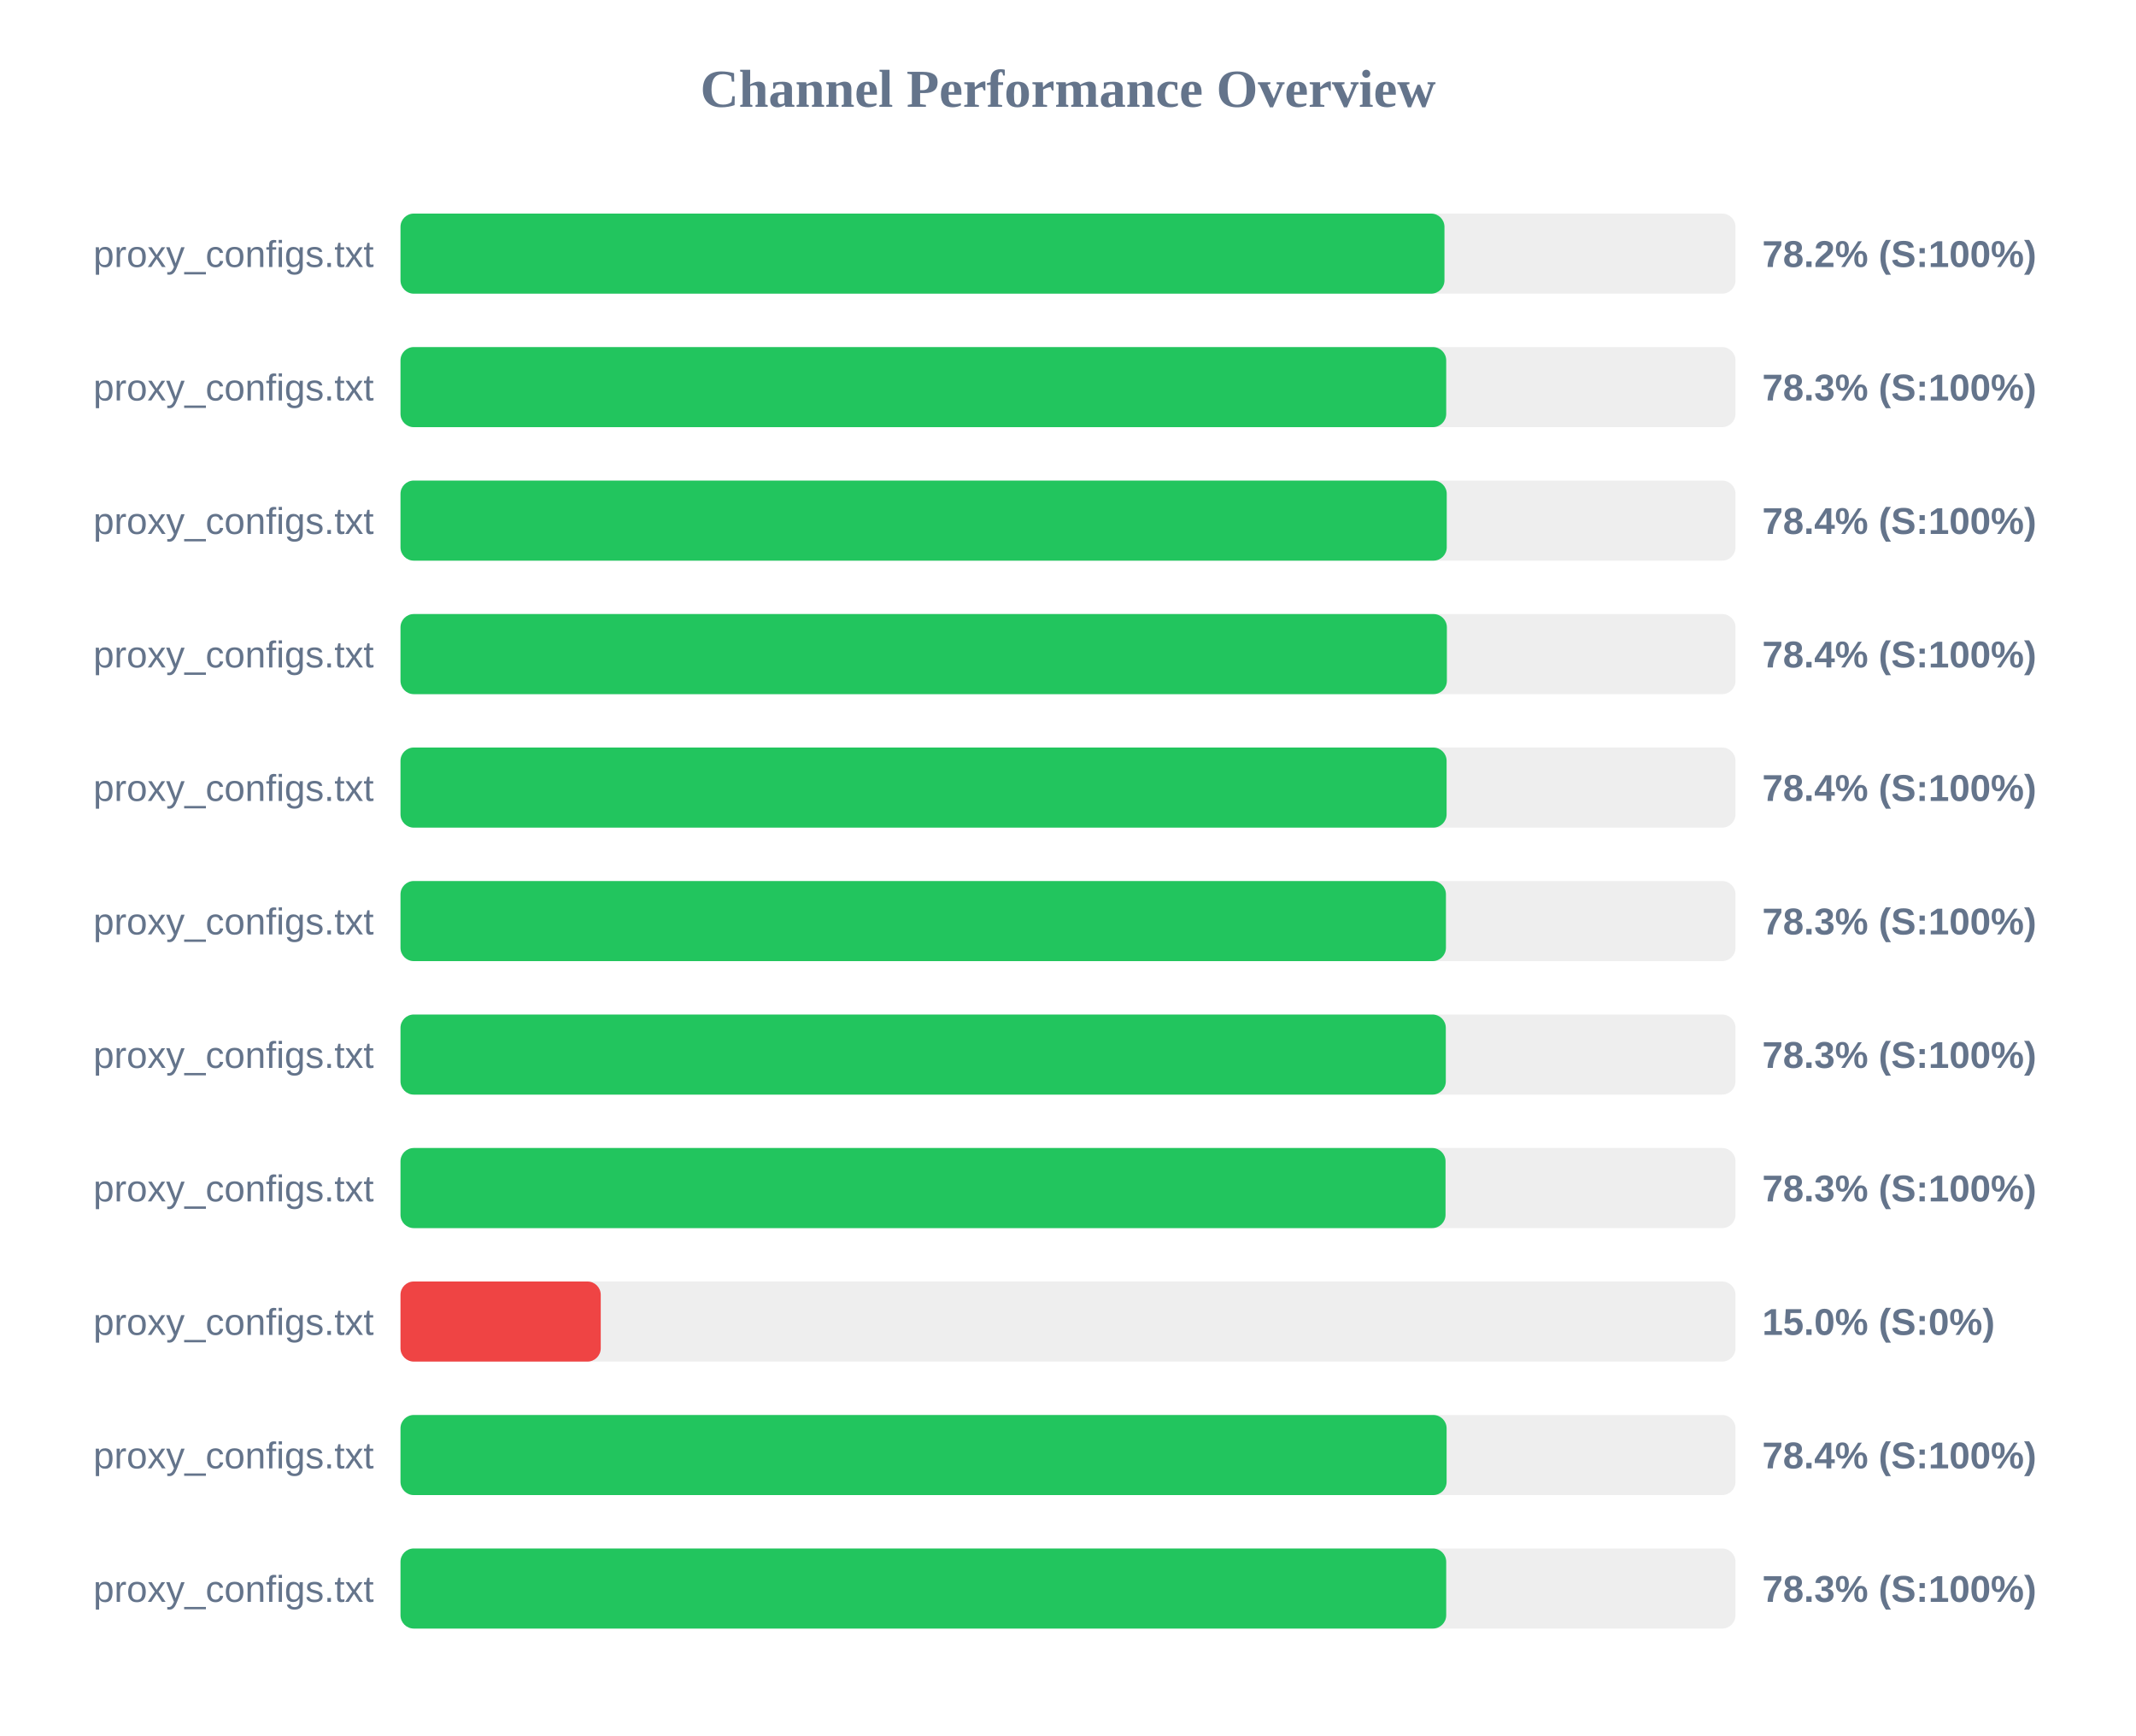
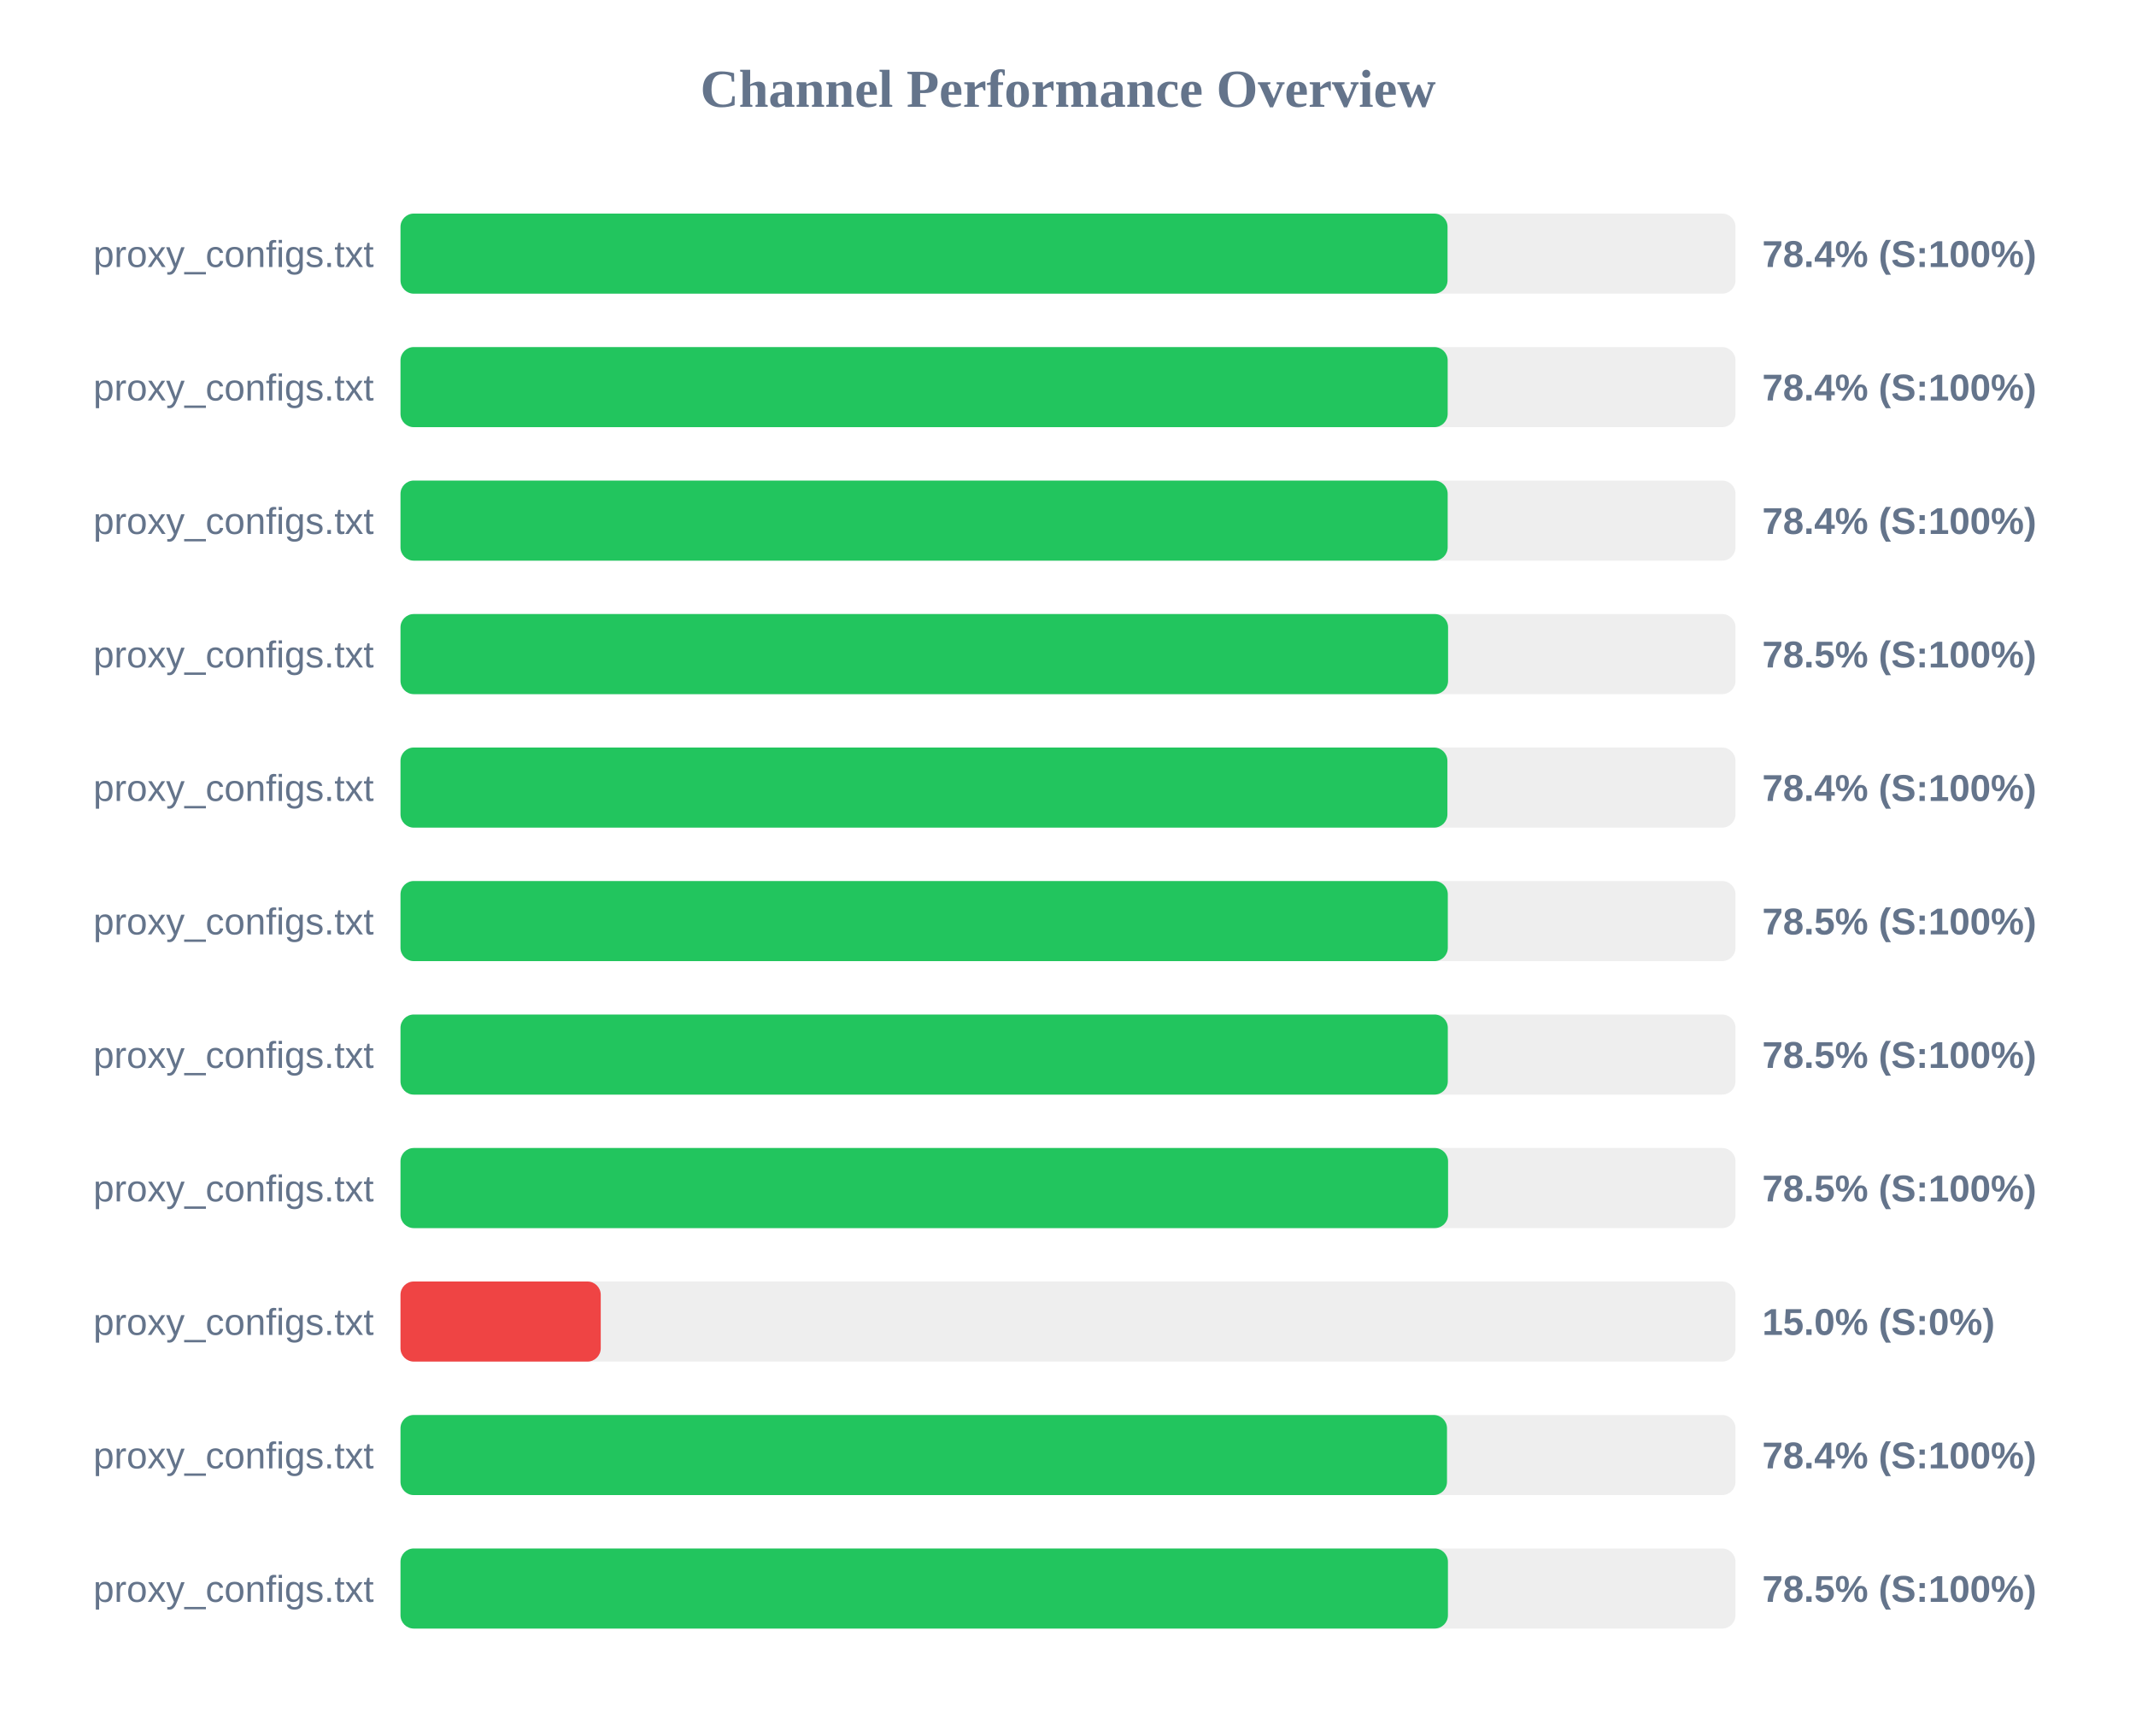
<svg xmlns="http://www.w3.org/2000/svg" width="800" height="650" version="1.1">
  <style>
        .row { font: 14px Arial; fill: #64748b; }
        .score { font: bold 14px Arial; fill: #64748b; }
    </style>
  <text x="400" y="40" text-anchor="middle" font-size="20px" font-weight="bold" fill="#64748b">Channel Performance Overview</text>
  <rect x="150" y="80" width="500" height="30" fill="#eee" rx="5" />
-   <rect x="150" y="80" width="391.0" height="30" fill="#22c55e" rx="5" />
+   <rect x="150" y="80" width="392.15" height="30" fill="#22c55e" rx="5" />
  <text x="140" y="100" text-anchor="end" class="row">proxy_configs.txt</text>
-   <text x="660" y="100" text-anchor="start" class="score">78.2% (S:100%)</text>
+   <text x="660" y="100" text-anchor="start" class="score">78.4% (S:100%)</text>
  <rect x="150" y="130" width="500" height="30" fill="#eee" rx="5" />
-   <rect x="150" y="130" width="391.65" height="30" fill="#22c55e" rx="5" />
+   <rect x="150" y="130" width="392.2" height="30" fill="#22c55e" rx="5" />
  <text x="140" y="150" text-anchor="end" class="row">proxy_configs.txt</text>
-   <text x="660" y="150" text-anchor="start" class="score">78.3% (S:100%)</text>
+   <text x="660" y="150" text-anchor="start" class="score">78.4% (S:100%)</text>
  <rect x="150" y="180" width="500" height="30" fill="#eee" rx="5" />
-   <rect x="150" y="180" width="391.85" height="30" fill="#22c55e" rx="5" />
+   <rect x="150" y="180" width="392.2" height="30" fill="#22c55e" rx="5" />
  <text x="140" y="200" text-anchor="end" class="row">proxy_configs.txt</text>
  <text x="660" y="200" text-anchor="start" class="score">78.4% (S:100%)</text>
  <rect x="150" y="230" width="500" height="30" fill="#eee" rx="5" />
-   <rect x="150" y="230" width="391.9" height="30" fill="#22c55e" rx="5" />
+   <rect x="150" y="230" width="392.35" height="30" fill="#22c55e" rx="5" />
  <text x="140" y="250" text-anchor="end" class="row">proxy_configs.txt</text>
-   <text x="660" y="250" text-anchor="start" class="score">78.4% (S:100%)</text>
+   <text x="660" y="250" text-anchor="start" class="score">78.5% (S:100%)</text>
  <rect x="150" y="280" width="500" height="30" fill="#eee" rx="5" />
-   <rect x="150" y="280" width="391.8" height="30" fill="#22c55e" rx="5" />
+   <rect x="150" y="280" width="392.1" height="30" fill="#22c55e" rx="5" />
  <text x="140" y="300" text-anchor="end" class="row">proxy_configs.txt</text>
  <text x="660" y="300" text-anchor="start" class="score">78.4% (S:100%)</text>
  <rect x="150" y="330" width="500" height="30" fill="#eee" rx="5" />
-   <rect x="150" y="330" width="391.55" height="30" fill="#22c55e" rx="5" />
+   <rect x="150" y="330" width="392.25" height="30" fill="#22c55e" rx="5" />
  <text x="140" y="350" text-anchor="end" class="row">proxy_configs.txt</text>
-   <text x="660" y="350" text-anchor="start" class="score">78.3% (S:100%)</text>
+   <text x="660" y="350" text-anchor="start" class="score">78.5% (S:100%)</text>
  <rect x="150" y="380" width="500" height="30" fill="#eee" rx="5" />
-   <rect x="150" y="380" width="391.5" height="30" fill="#22c55e" rx="5" />
+   <rect x="150" y="380" width="392.25" height="30" fill="#22c55e" rx="5" />
  <text x="140" y="400" text-anchor="end" class="row">proxy_configs.txt</text>
-   <text x="660" y="400" text-anchor="start" class="score">78.3% (S:100%)</text>
+   <text x="660" y="400" text-anchor="start" class="score">78.5% (S:100%)</text>
  <rect x="150" y="430" width="500" height="30" fill="#eee" rx="5" />
-   <rect x="150" y="430" width="391.4" height="30" fill="#22c55e" rx="5" />
+   <rect x="150" y="430" width="392.35" height="30" fill="#22c55e" rx="5" />
  <text x="140" y="450" text-anchor="end" class="row">proxy_configs.txt</text>
-   <text x="660" y="450" text-anchor="start" class="score">78.3% (S:100%)</text>
+   <text x="660" y="450" text-anchor="start" class="score">78.5% (S:100%)</text>
  <rect x="150" y="480" width="500" height="30" fill="#eee" rx="5" />
  <rect x="150" y="480" width="75.0" height="30" fill="#ef4444" rx="5" />
  <text x="140" y="500" text-anchor="end" class="row">proxy_configs.txt</text>
  <text x="660" y="500" text-anchor="start" class="score">15.0% (S:0%)</text>
  <rect x="150" y="530" width="500" height="30" fill="#eee" rx="5" />
-   <rect x="150" y="530" width="391.8" height="30" fill="#22c55e" rx="5" />
+   <rect x="150" y="530" width="391.95" height="30" fill="#22c55e" rx="5" />
  <text x="140" y="550" text-anchor="end" class="row">proxy_configs.txt</text>
  <text x="660" y="550" text-anchor="start" class="score">78.4% (S:100%)</text>
  <rect x="150" y="580" width="500" height="30" fill="#eee" rx="5" />
-   <rect x="150" y="580" width="391.65" height="30" fill="#22c55e" rx="5" />
+   <rect x="150" y="580" width="392.3" height="30" fill="#22c55e" rx="5" />
  <text x="140" y="600" text-anchor="end" class="row">proxy_configs.txt</text>
-   <text x="660" y="600" text-anchor="start" class="score">78.3% (S:100%)</text>
+   <text x="660" y="600" text-anchor="start" class="score">78.5% (S:100%)</text>
</svg>
